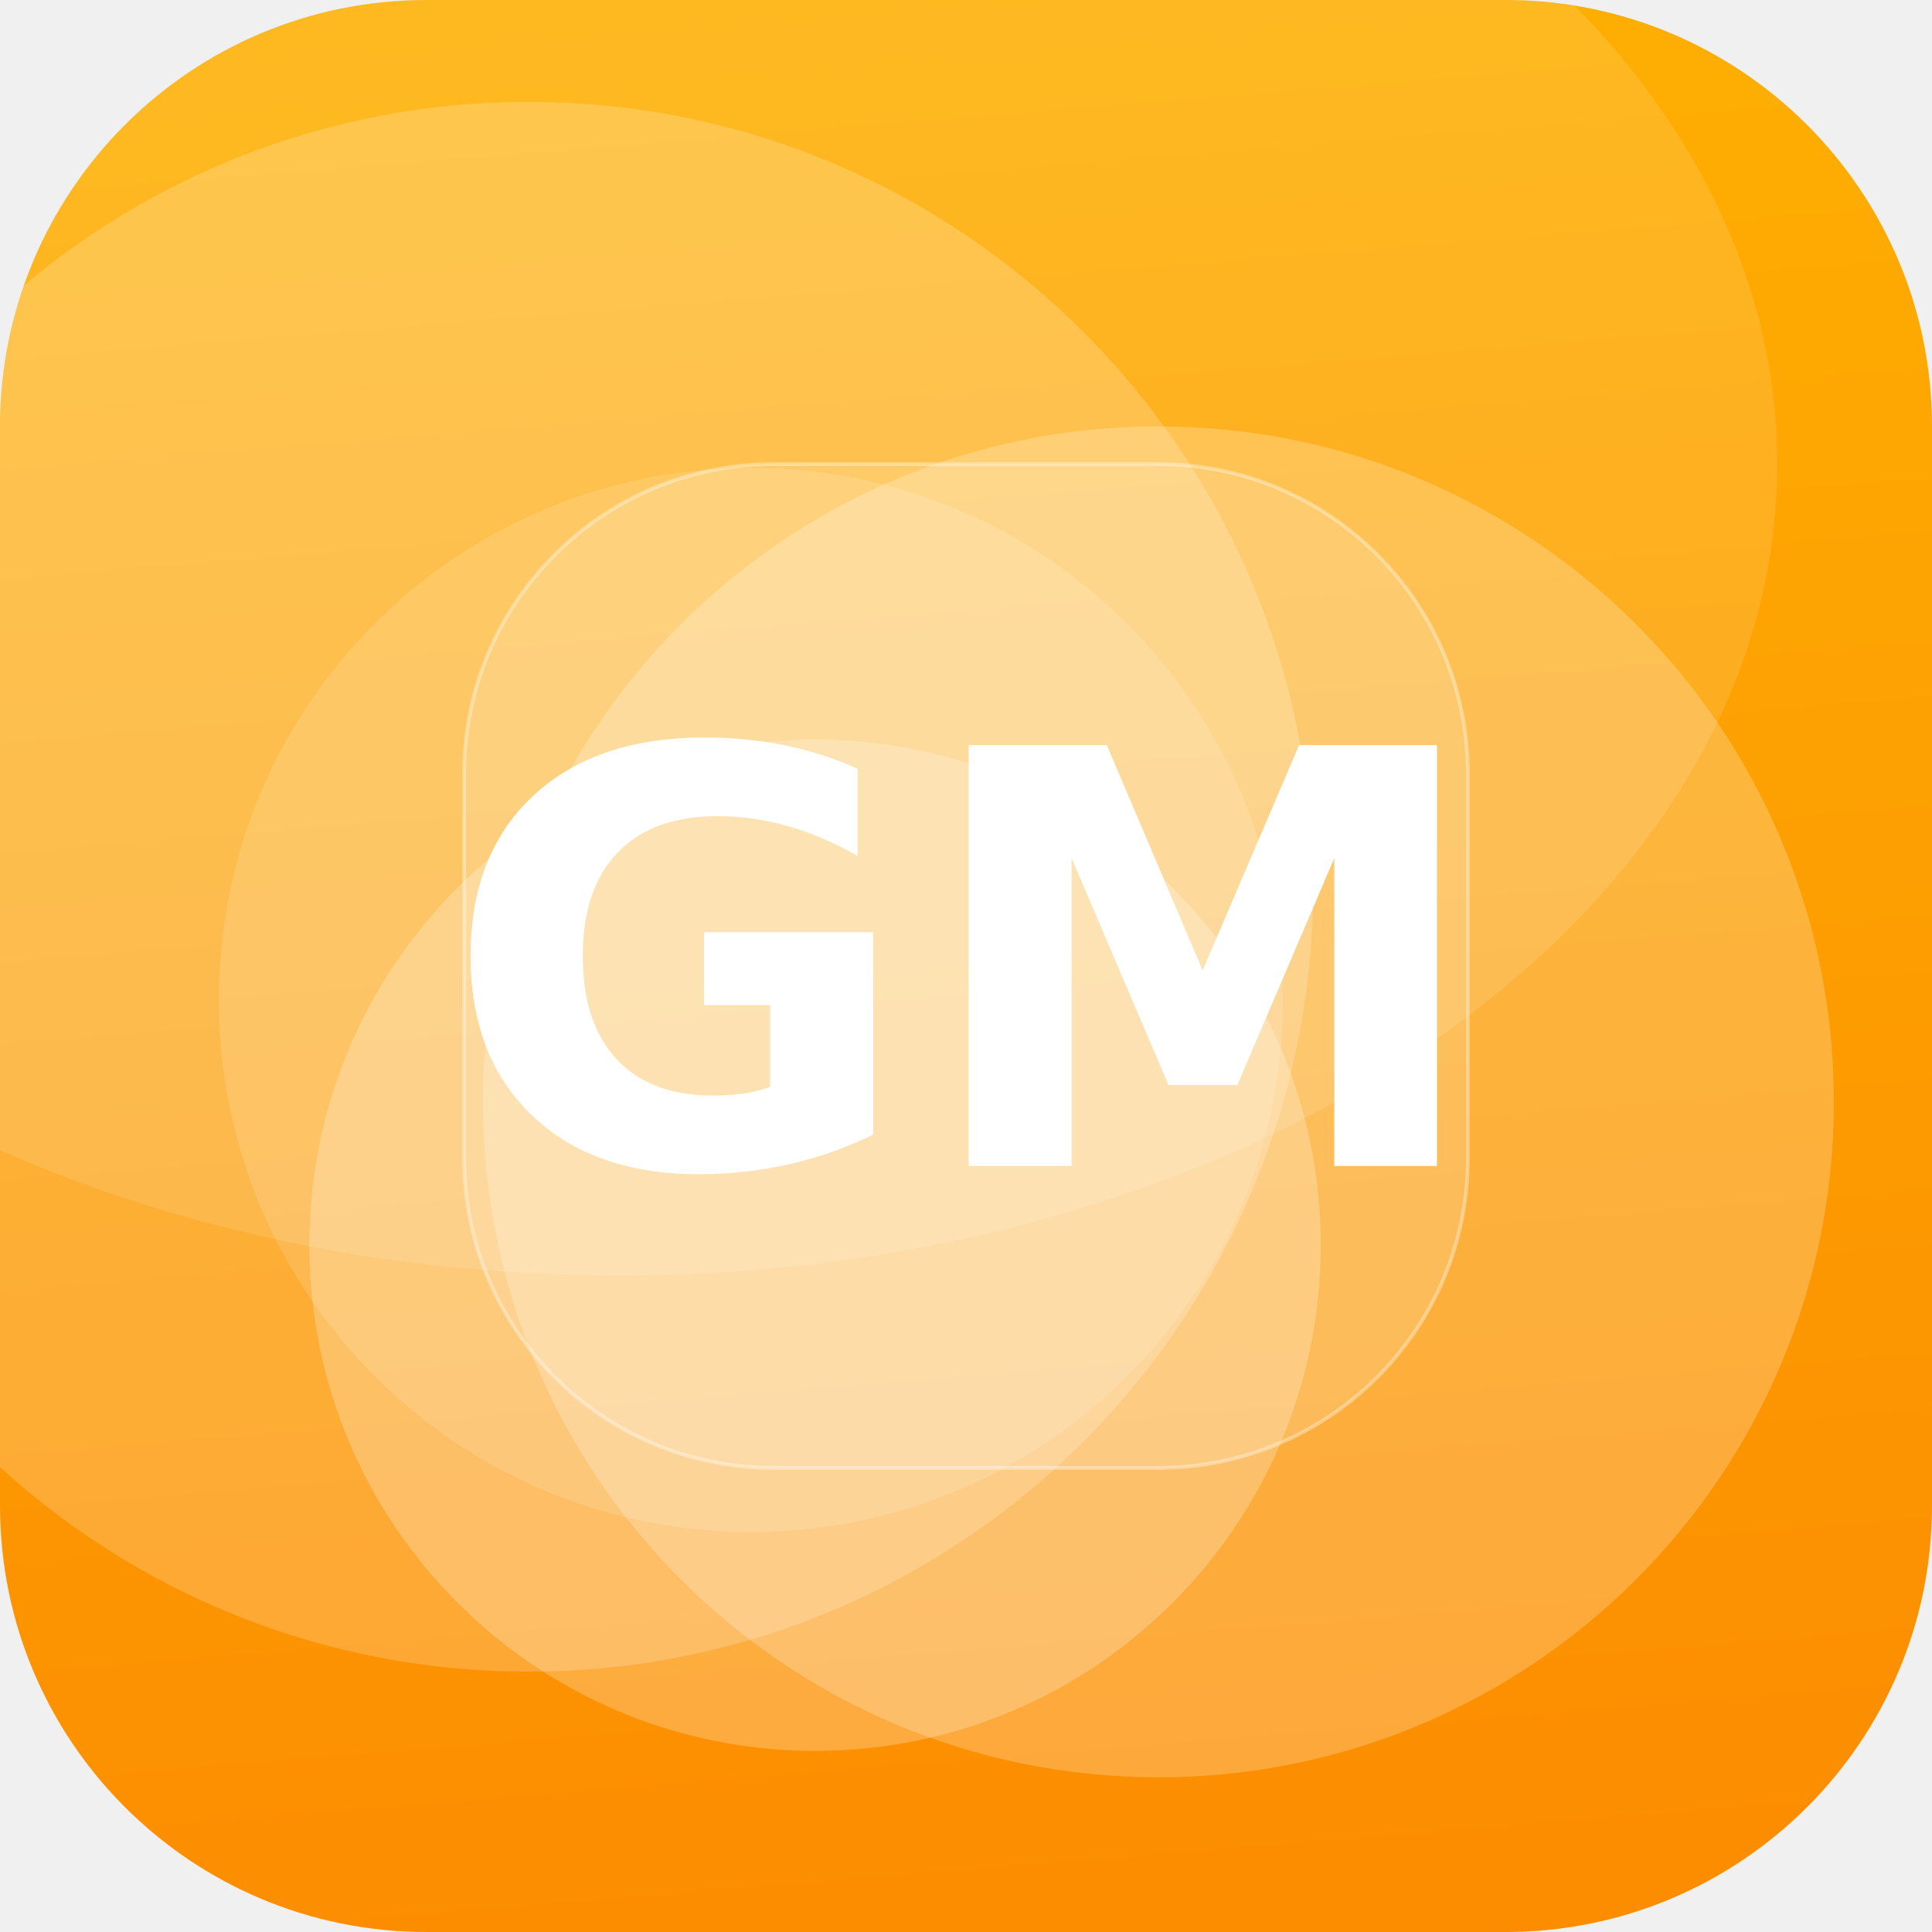
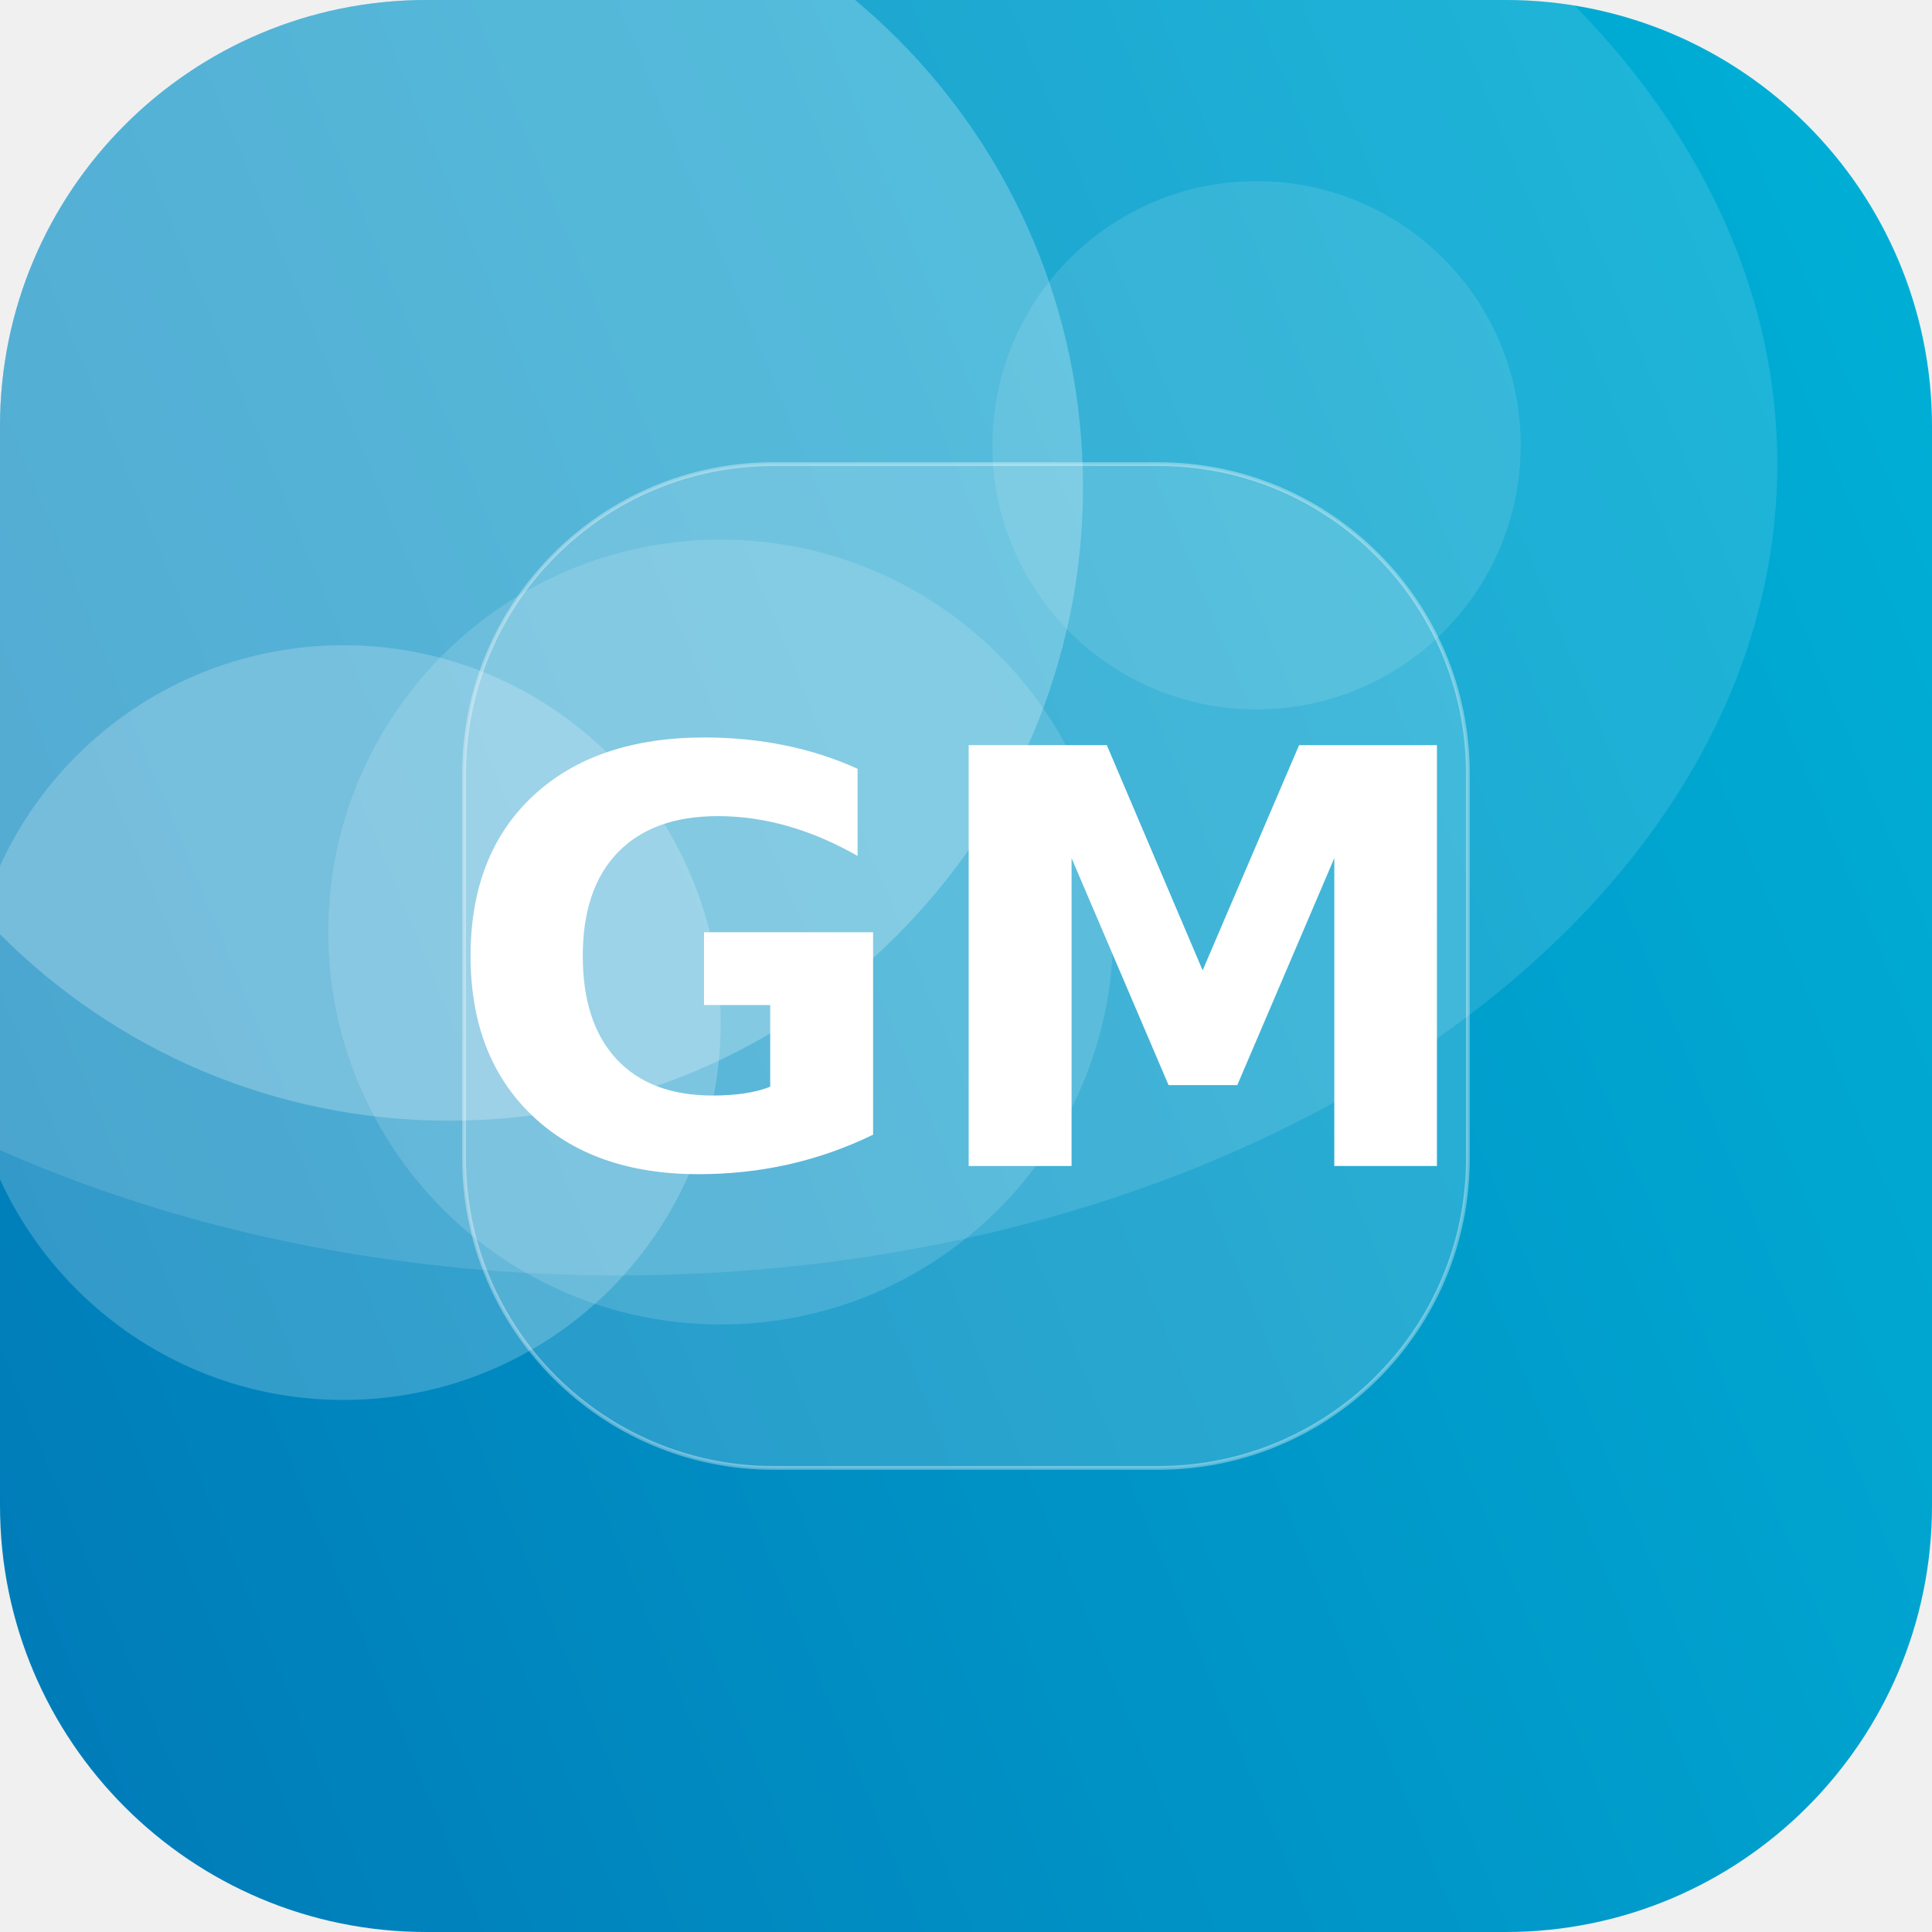
<svg xmlns="http://www.w3.org/2000/svg" width="512" height="512" viewBox="0 0 512 512">
  <defs>
-     <linearGradient id="g" x1="0" y1="0" x2="1" y2="1" gradientTransform="rotate(41 0.5 0.5)">
-       <stop offset="0" stop-color="#FFB703" />
-       <stop offset="1" stop-color="#FB8500" />
+     <linearGradient id="g" x1="0" y1="0" x2="1" y2="1" gradientTransform="rotate(112 0.5 0.5)">
+       <stop offset="0" stop-color="#00B4D8" />
+       <stop offset="1" stop-color="#0077B6" />
    </linearGradient>
    <clipPath id="c">
      <rect width="512" height="512" rx="113" />
    </clipPath>
  </defs>
  <g clip-path="url(#c)">
    <rect width="512" height="512" fill="url(#g)" />
-     <circle cx="199" cy="265" r="141" fill="#FFFFFF" fill-opacity="0.14" />
-     <circle cx="140" cy="235" r="208" fill="#FFFFFF" fill-opacity="0.20" />
-     <circle cx="216" cy="330" r="134" fill="#FFFFFF" fill-opacity="0.24" />
-     <circle cx="307" cy="292" r="179" fill="#FFFFFF" fill-opacity="0.23" />
+     <circle cx="333" cy="118" r="70" fill="#FFFFFF" fill-opacity="0.11" />
+     <circle cx="91" cy="271" r="100" fill="#FFFFFF" fill-opacity="0.20" />
+     <circle cx="191" cy="247" r="104" fill="#FFFFFF" fill-opacity="0.14" />
+     <circle cx="119" cy="129" r="168" fill="#FFFFFF" fill-opacity="0.24" />
    <ellipse cx="164" cy="123" rx="307" ry="215" fill="#FFFFFF" fill-opacity="0.12" />
    <rect x="123" y="123" width="266" height="266" rx="82" fill="#FFFFFF" fill-opacity="0.16" stroke="#FFFFFF" stroke-opacity="0.35" />
    <text x="50%" y="50%" dy="53" text-anchor="middle" font-family="DejaVu Sans, Helvetica, Arial, sans-serif" font-weight="bold" font-size="153" fill="#FFFFFF">GM</text>
  </g>
</svg>
